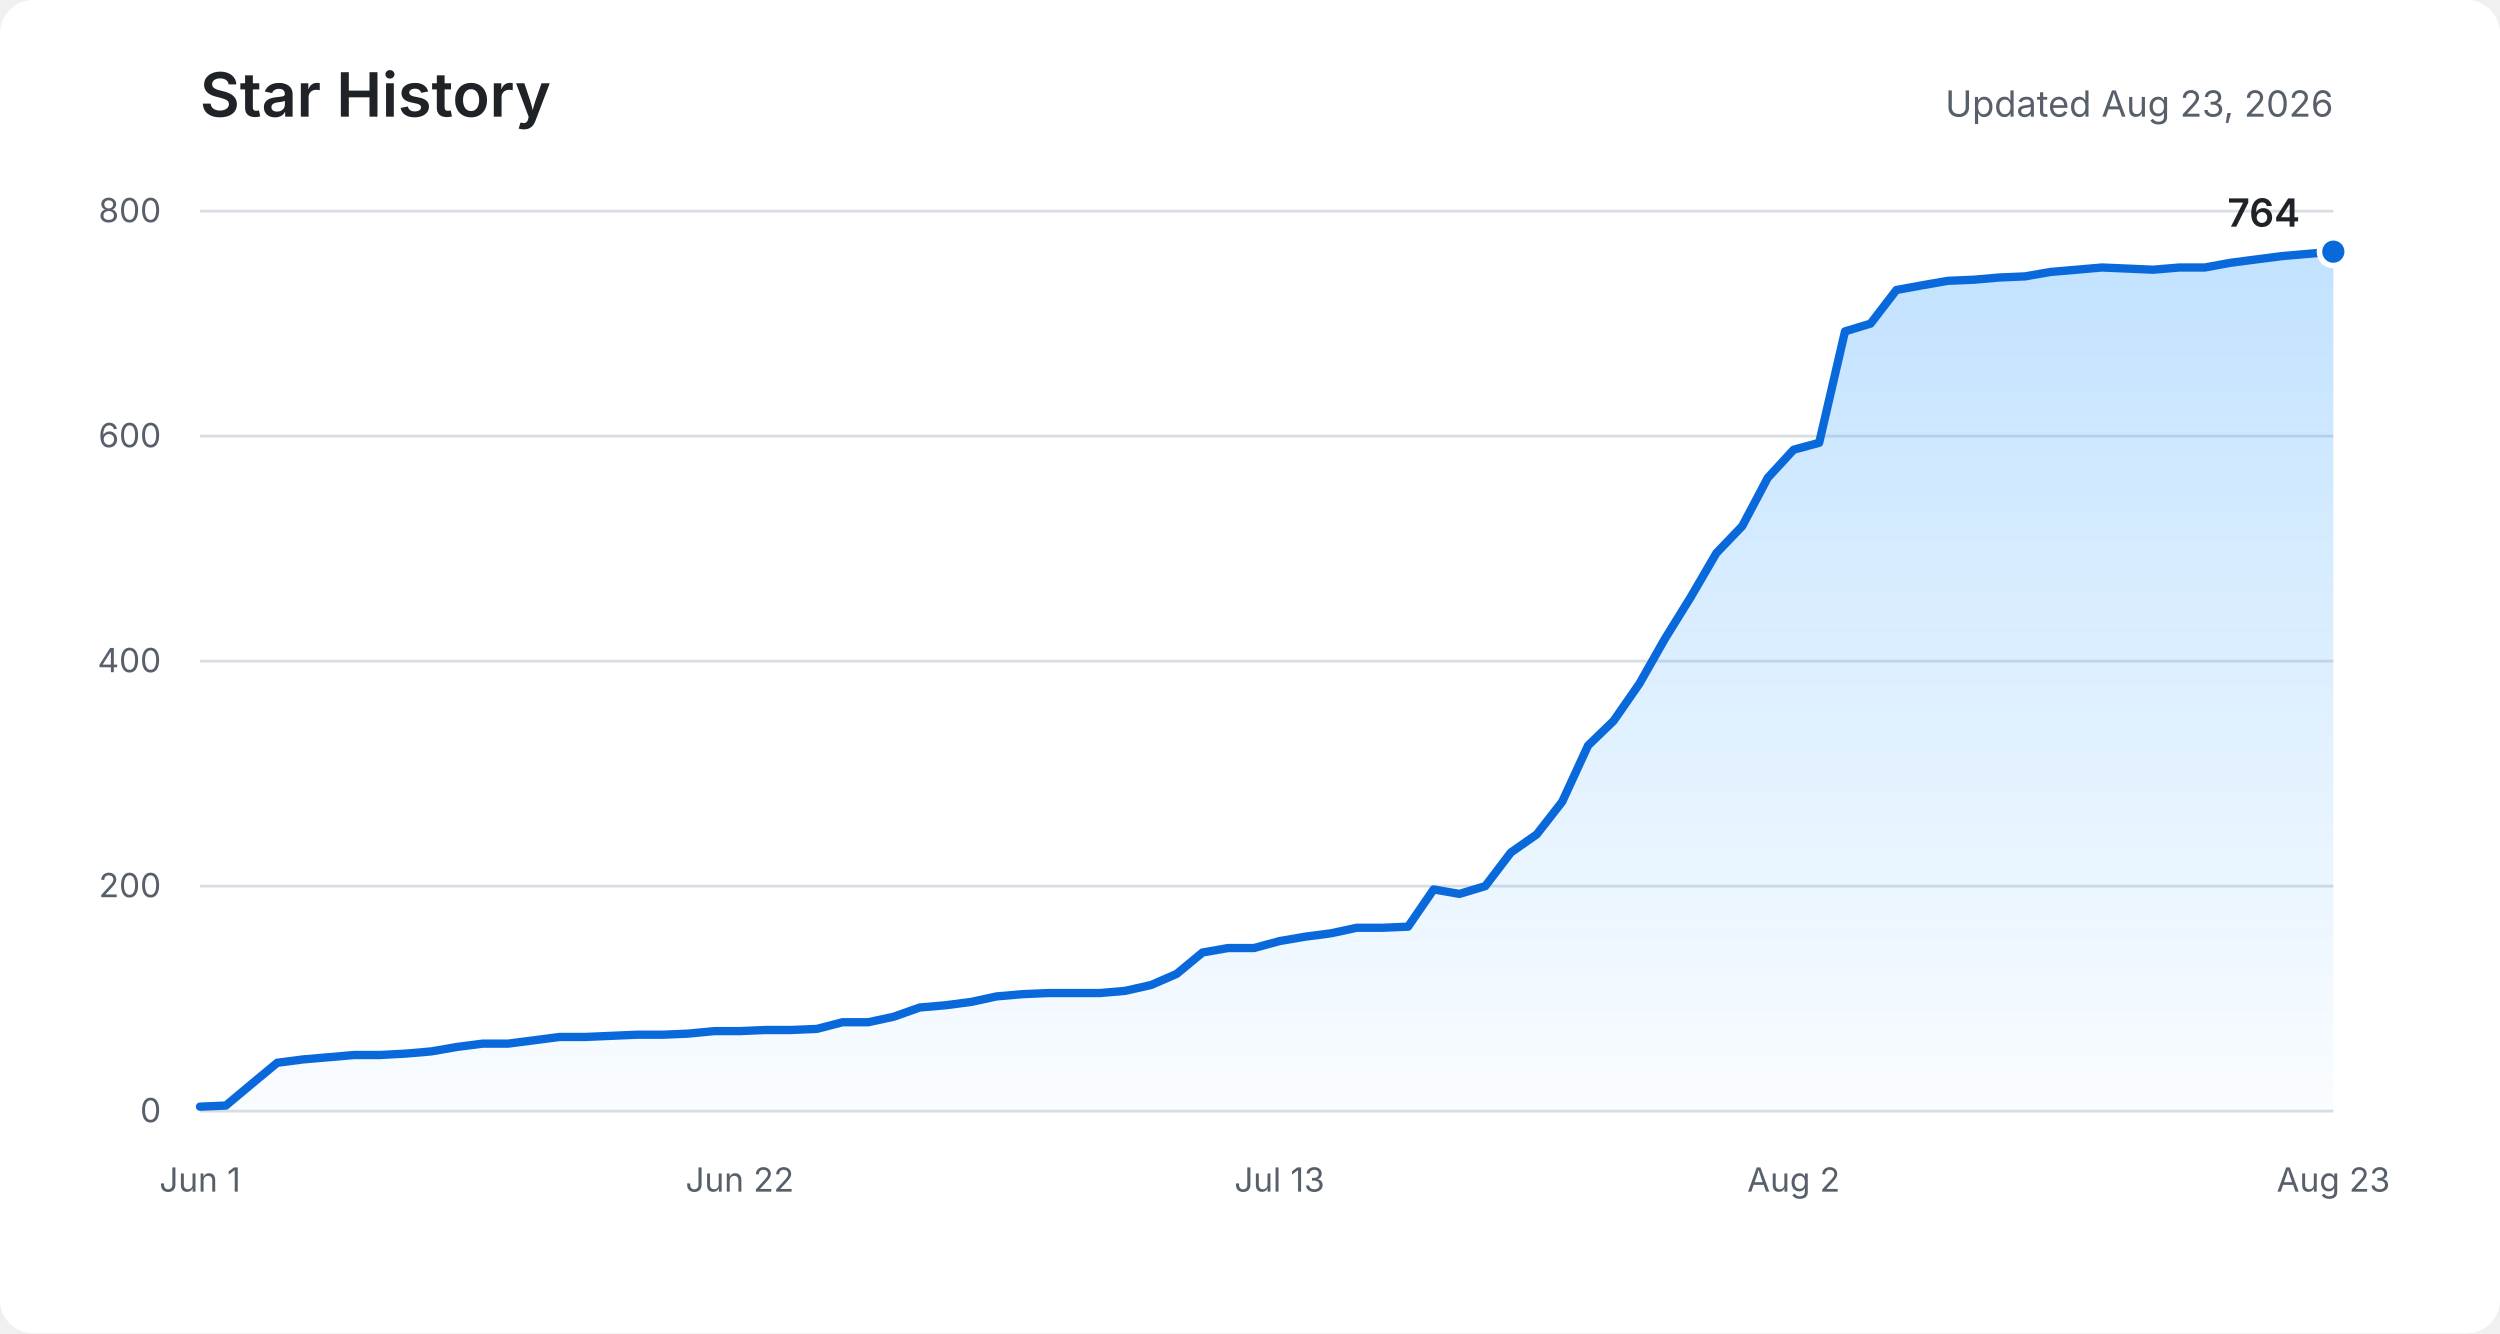
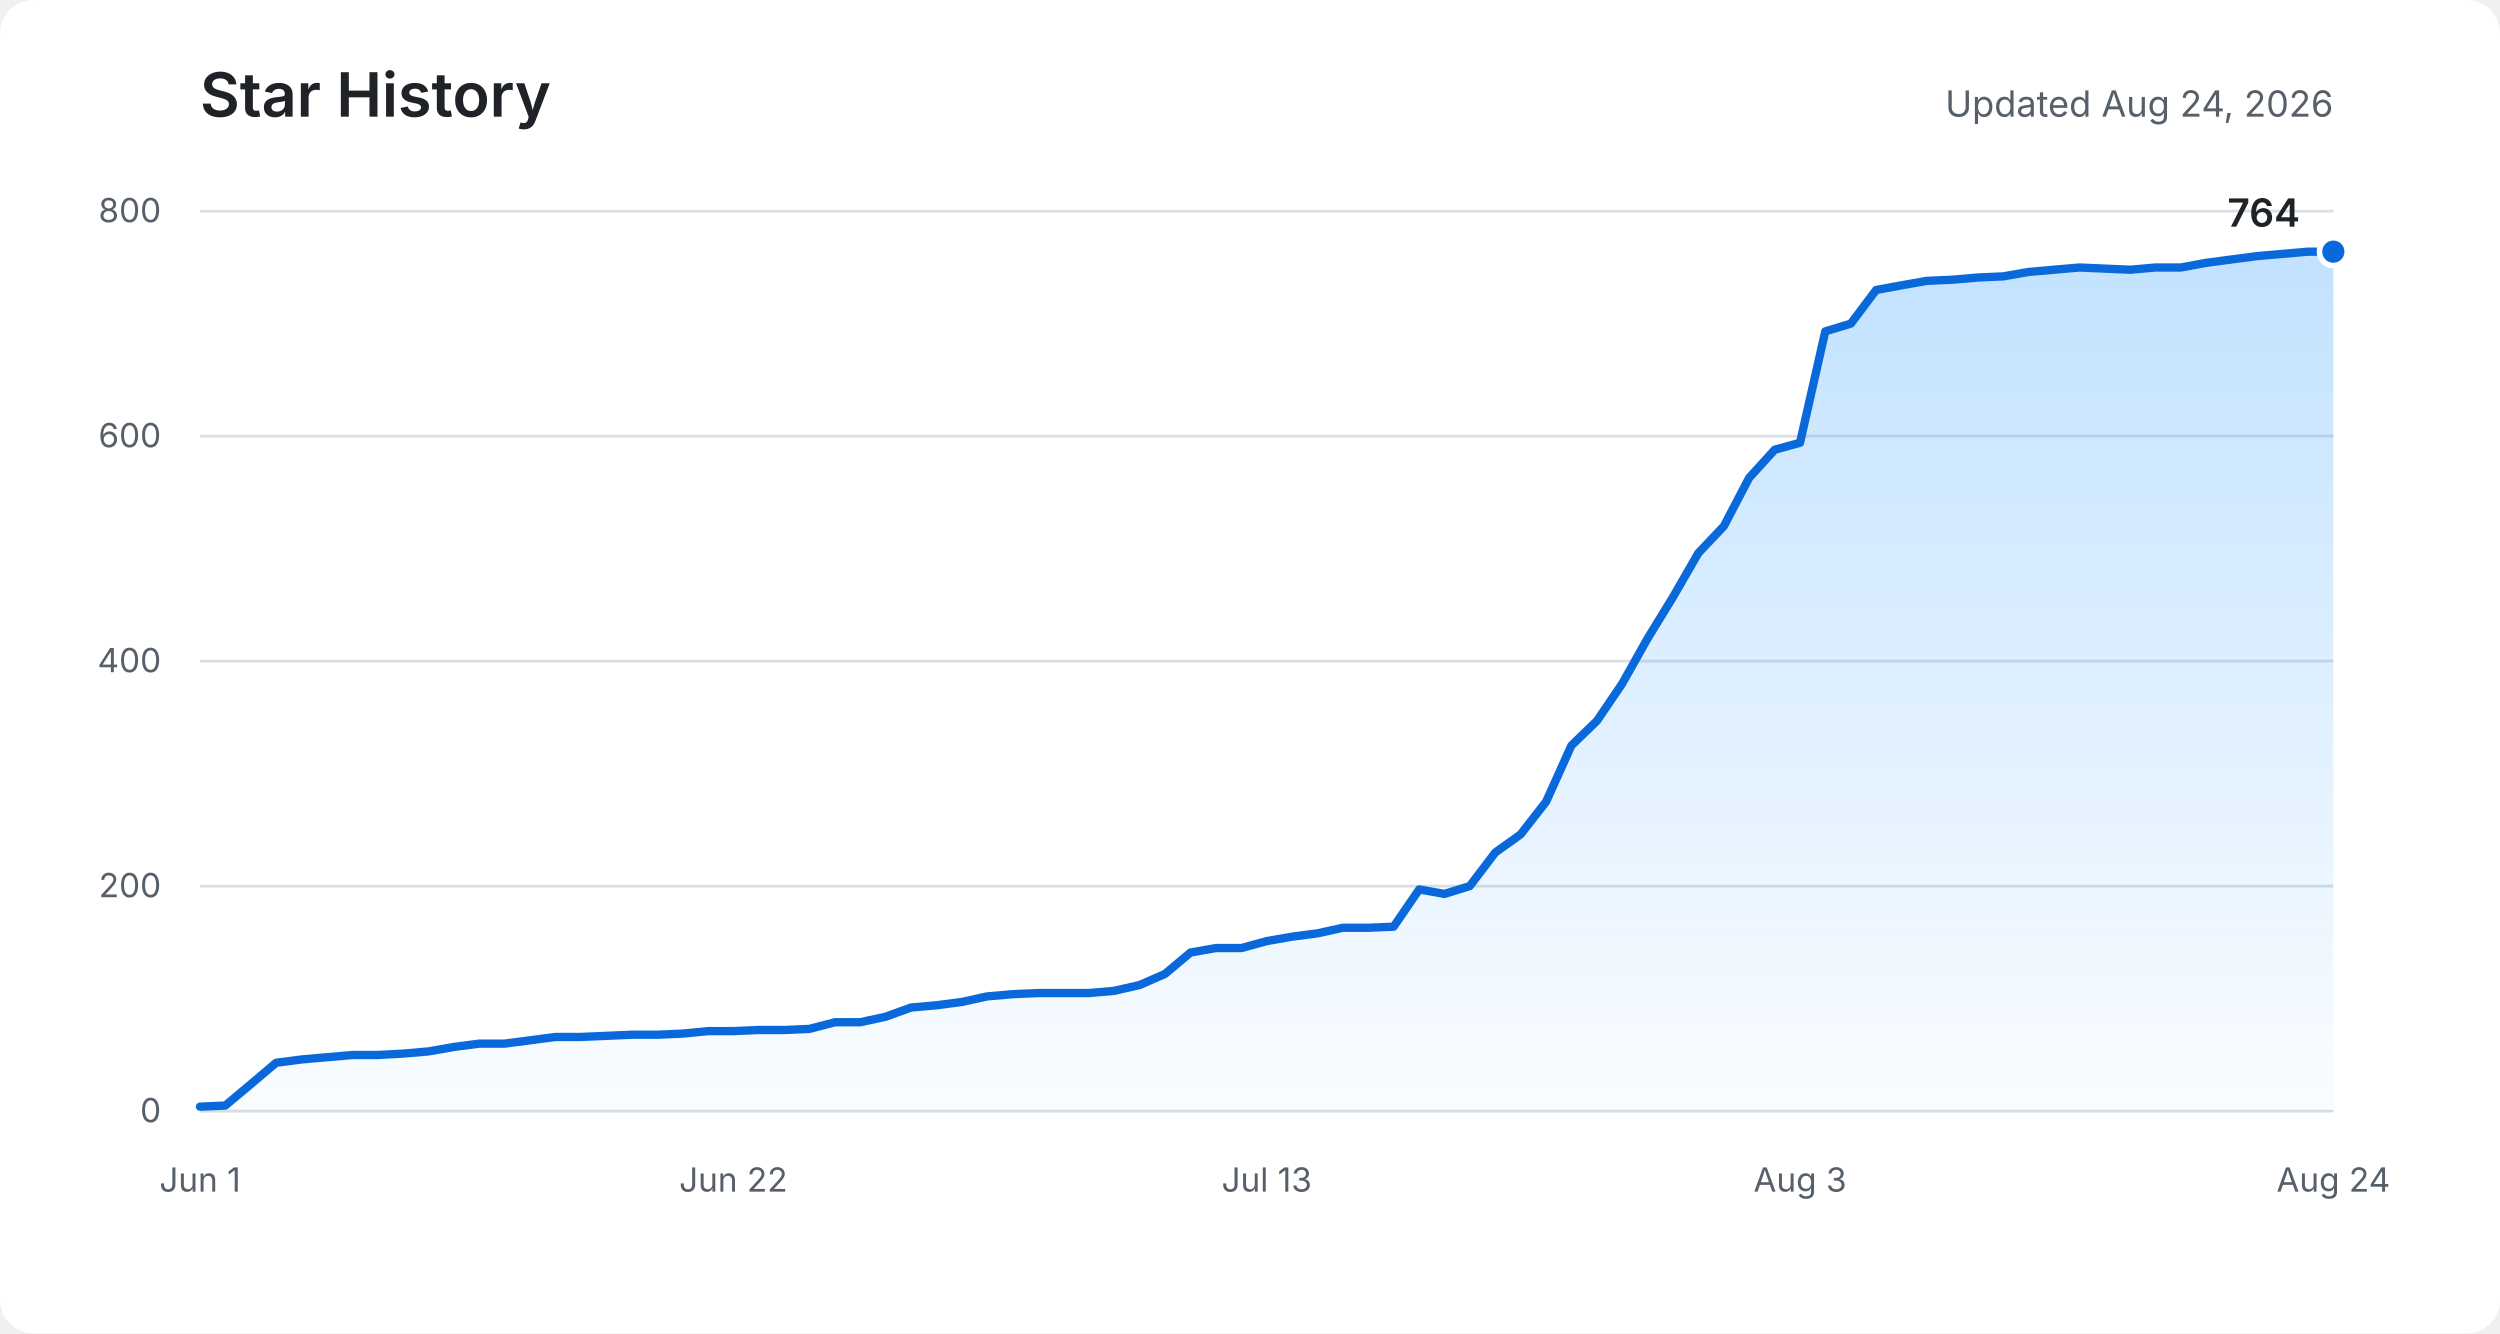
<svg xmlns="http://www.w3.org/2000/svg" role="img" aria-labelledby="title description" viewBox="0 0 900 480">
  <defs>
    <linearGradient id="area" x1="0" y1="0" x2="0" y2="1">
      <stop offset="0%" stop-color="#54aeff" stop-opacity="0.36" />
      <stop offset="100%" stop-color="#54aeff" stop-opacity="0.03" />
    </linearGradient>
  </defs>
  <rect fill="#ffffff" width="900" height="480" rx="12" />
  <text fill="#1f2328" x="72" y="42" font-family="-apple-system, BlinkMacSystemFont, Segoe UI, sans-serif" font-size="22" font-weight="600">Star History</text>
-   <text fill="#57606a" x="840" y="42" text-anchor="end" font-family="-apple-system, BlinkMacSystemFont, Segoe UI, sans-serif" font-size="13">Updated Aug 23, 2026</text>
+   <text fill="#57606a" x="840" y="42" text-anchor="end" font-family="-apple-system, BlinkMacSystemFont, Segoe UI, sans-serif" font-size="13">Updated Aug 24, 2026</text>
  <g fill="none" stroke="#d8dee4" stroke-width="1">
    <path d="M72 400H840" />
    <path d="M72 319H840" />
    <path d="M72 238H840" />
    <path d="M72 157H840" />
    <path d="M72 76H840" />
  </g>
  <g fill="#57606a" font-family="-apple-system, BlinkMacSystemFont, Segoe UI, sans-serif" font-size="12">
    <text x="58" y="404" text-anchor="end">0</text>
    <text x="58" y="323" text-anchor="end">200</text>
    <text x="58" y="242" text-anchor="end">400</text>
    <text x="58" y="161" text-anchor="end">600</text>
    <text x="58" y="80" text-anchor="end">800</text>
    <text x="72" y="429" text-anchor="middle">Jun 1</text>
-     <text x="266.3" y="429" text-anchor="middle">Jun 22</text>
-     <text x="460.6" y="429" text-anchor="middle">Jul 13</text>
-     <text x="645.7" y="429" text-anchor="middle">Aug 2</text>
-     <text x="840" y="429" text-anchor="middle">Aug 23</text>
+     <text x="264" y="429" text-anchor="middle">Jun 22</text>
+     <text x="456" y="429" text-anchor="middle">Jul 13</text>
+     <text x="648" y="429" text-anchor="middle">Aug 3</text>
+     <text x="840" y="429" text-anchor="middle">Aug 24</text>
  </g>
-   <path fill="url(#area)" d="M72,398.4 L81.3,398 L90.5,390.3 L99.8,382.6 L109,381.4 L118.3,380.6 L127.5,379.8 L136.8,379.8 L146,379.3 L155.3,378.5 L164.5,376.9 L173.8,375.7 L183,375.7 L192.3,374.5 L201.5,373.3 L210.8,373.3 L220,372.9 L229.3,372.5 L238.6,372.5 L247.8,372.1 L257.1,371.2 L266.3,371.2 L275.6,370.8 L284.8,370.8 L294.1,370.4 L303.3,368 L312.6,368 L321.8,366 L331.1,362.7 L340.3,361.9 L349.6,360.7 L358.8,358.7 L368.1,357.9 L377.3,357.5 L386.6,357.5 L395.9,357.5 L405.1,356.7 L414.4,354.6 L423.6,350.6 L432.9,342.9 L442.1,341.3 L451.4,341.3 L460.6,338.8 L469.9,337.2 L479.1,336 L488.4,334 L497.6,334 L506.9,333.6 L516.1,320.2 L525.4,321.8 L534.7,319 L543.9,306.9 L553.2,300.4 L562.4,288.6 L571.7,268.4 L580.9,259.5 L590.2,246.1 L599.4,229.9 L608.7,214.9 L617.9,199.1 L627.2,189.4 L636.4,172 L645.7,161.9 L654.9,159.4 L664.2,119.3 L673.4,116.5 L682.7,104.4 L692,102.7 L701.2,101.1 L710.5,100.7 L719.7,99.9 L729,99.5 L738.2,97.9 L747.5,97.1 L756.7,96.3 L766,96.7 L775.2,97.1 L784.5,96.3 L793.7,96.3 L803,94.6 L812.2,93.4 L821.5,92.2 L830.7,91.4 L840,90.6 L840,400 L72,400 Z" />
-   <polyline fill="none" stroke="#0969da" stroke-width="3" stroke-linecap="round" stroke-linejoin="round" points="72,398.4 81.3,398 90.5,390.3 99.8,382.6 109,381.4 118.3,380.6 127.5,379.8 136.8,379.8 146,379.3 155.3,378.5 164.5,376.9 173.8,375.7 183,375.7 192.3,374.5 201.5,373.3 210.8,373.3 220,372.9 229.3,372.5 238.6,372.5 247.8,372.1 257.1,371.2 266.3,371.2 275.6,370.8 284.8,370.8 294.1,370.4 303.3,368 312.6,368 321.8,366 331.1,362.7 340.3,361.9 349.6,360.7 358.8,358.7 368.1,357.9 377.3,357.5 386.6,357.5 395.9,357.5 405.1,356.7 414.4,354.6 423.6,350.6 432.9,342.9 442.1,341.3 451.4,341.3 460.6,338.8 469.9,337.2 479.1,336 488.4,334 497.6,334 506.9,333.6 516.1,320.2 525.4,321.8 534.7,319 543.9,306.9 553.2,300.4 562.4,288.6 571.7,268.4 580.9,259.5 590.2,246.1 599.4,229.9 608.7,214.9 617.9,199.1 627.2,189.4 636.4,172 645.7,161.9 654.9,159.4 664.2,119.3 673.4,116.5 682.7,104.4 692,102.7 701.2,101.1 710.5,100.7 719.7,99.9 729,99.5 738.2,97.9 747.5,97.1 756.7,96.3 766,96.7 775.2,97.1 784.5,96.3 793.7,96.3 803,94.6 812.2,93.4 821.5,92.2 830.7,91.4 840,90.6" />
+   <path fill="url(#area)" d="M72,398.4 L81.1,398 L90.3,390.3 L99.4,382.6 L108.6,381.4 L117.7,380.6 L126.9,379.8 L136,379.8 L145.1,379.3 L154.3,378.5 L163.4,376.9 L172.6,375.7 L181.7,375.7 L190.9,374.5 L200,373.3 L209.1,373.3 L218.3,372.9 L227.4,372.5 L236.6,372.5 L245.7,372.1 L254.9,371.2 L264,371.2 L273.1,370.8 L282.3,370.8 L291.4,370.4 L300.6,368 L309.7,368 L318.9,366 L328,362.7 L337.1,361.9 L346.3,360.7 L355.4,358.7 L364.6,357.9 L373.7,357.5 L382.9,357.5 L392,357.5 L401.1,356.7 L410.3,354.6 L419.4,350.6 L428.6,342.9 L437.7,341.3 L446.9,341.3 L456,338.8 L465.1,337.2 L474.3,336 L483.4,334 L492.6,334 L501.7,333.6 L510.9,320.2 L520,321.8 L529.1,319 L538.3,306.9 L547.4,300.4 L556.6,288.6 L565.7,268.4 L574.9,259.5 L584,246.1 L593.1,229.9 L602.3,214.9 L611.4,199.1 L620.6,189.4 L629.7,172 L638.9,161.9 L648,159.4 L657.1,119.3 L666.3,116.5 L675.4,104.4 L684.6,102.7 L693.7,101.1 L702.9,100.7 L712,99.9 L721.1,99.5 L730.3,97.9 L739.4,97.1 L748.6,96.3 L757.7,96.7 L766.9,97.1 L776,96.3 L785.1,96.3 L794.3,94.6 L803.4,93.4 L812.6,92.2 L821.7,91.4 L830.9,90.6 L840,90.6 L840,400 L72,400 Z" />
+   <polyline fill="none" stroke="#0969da" stroke-width="3" stroke-linecap="round" stroke-linejoin="round" points="72,398.4 81.1,398 90.3,390.3 99.4,382.6 108.6,381.4 117.7,380.6 126.9,379.8 136,379.8 145.1,379.3 154.3,378.5 163.4,376.9 172.6,375.7 181.7,375.7 190.9,374.5 200,373.3 209.1,373.3 218.3,372.9 227.4,372.5 236.6,372.5 245.7,372.1 254.9,371.2 264,371.2 273.1,370.8 282.3,370.8 291.4,370.4 300.6,368 309.7,368 318.9,366 328,362.7 337.1,361.9 346.3,360.7 355.4,358.7 364.6,357.9 373.7,357.5 382.9,357.5 392,357.5 401.1,356.7 410.3,354.6 419.4,350.6 428.6,342.9 437.7,341.3 446.9,341.3 456,338.8 465.1,337.2 474.3,336 483.4,334 492.6,334 501.7,333.6 510.9,320.2 520,321.8 529.1,319 538.3,306.9 547.4,300.4 556.6,288.6 565.7,268.4 574.9,259.5 584,246.1 593.1,229.9 602.3,214.9 611.4,199.1 620.6,189.4 629.7,172 638.9,161.9 648,159.4 657.1,119.3 666.3,116.5 675.4,104.4 684.6,102.7 693.7,101.1 702.9,100.7 712,99.9 721.1,99.5 730.3,97.9 739.4,97.1 748.6,96.3 757.7,96.7 766.9,97.1 776,96.3 785.1,96.3 794.3,94.6 803.4,93.4 812.6,92.2 821.7,91.4 830.9,90.6 840,90.6" />
  <circle fill="#0969da" stroke="#ffffff" cx="840" cy="90.6" r="5" stroke-width="2" />
  <text fill="#1f2328" x="828" y="81.6" text-anchor="end" font-family="-apple-system, BlinkMacSystemFont, Segoe UI, sans-serif" font-size="14" font-weight="600">764</text>
</svg>
